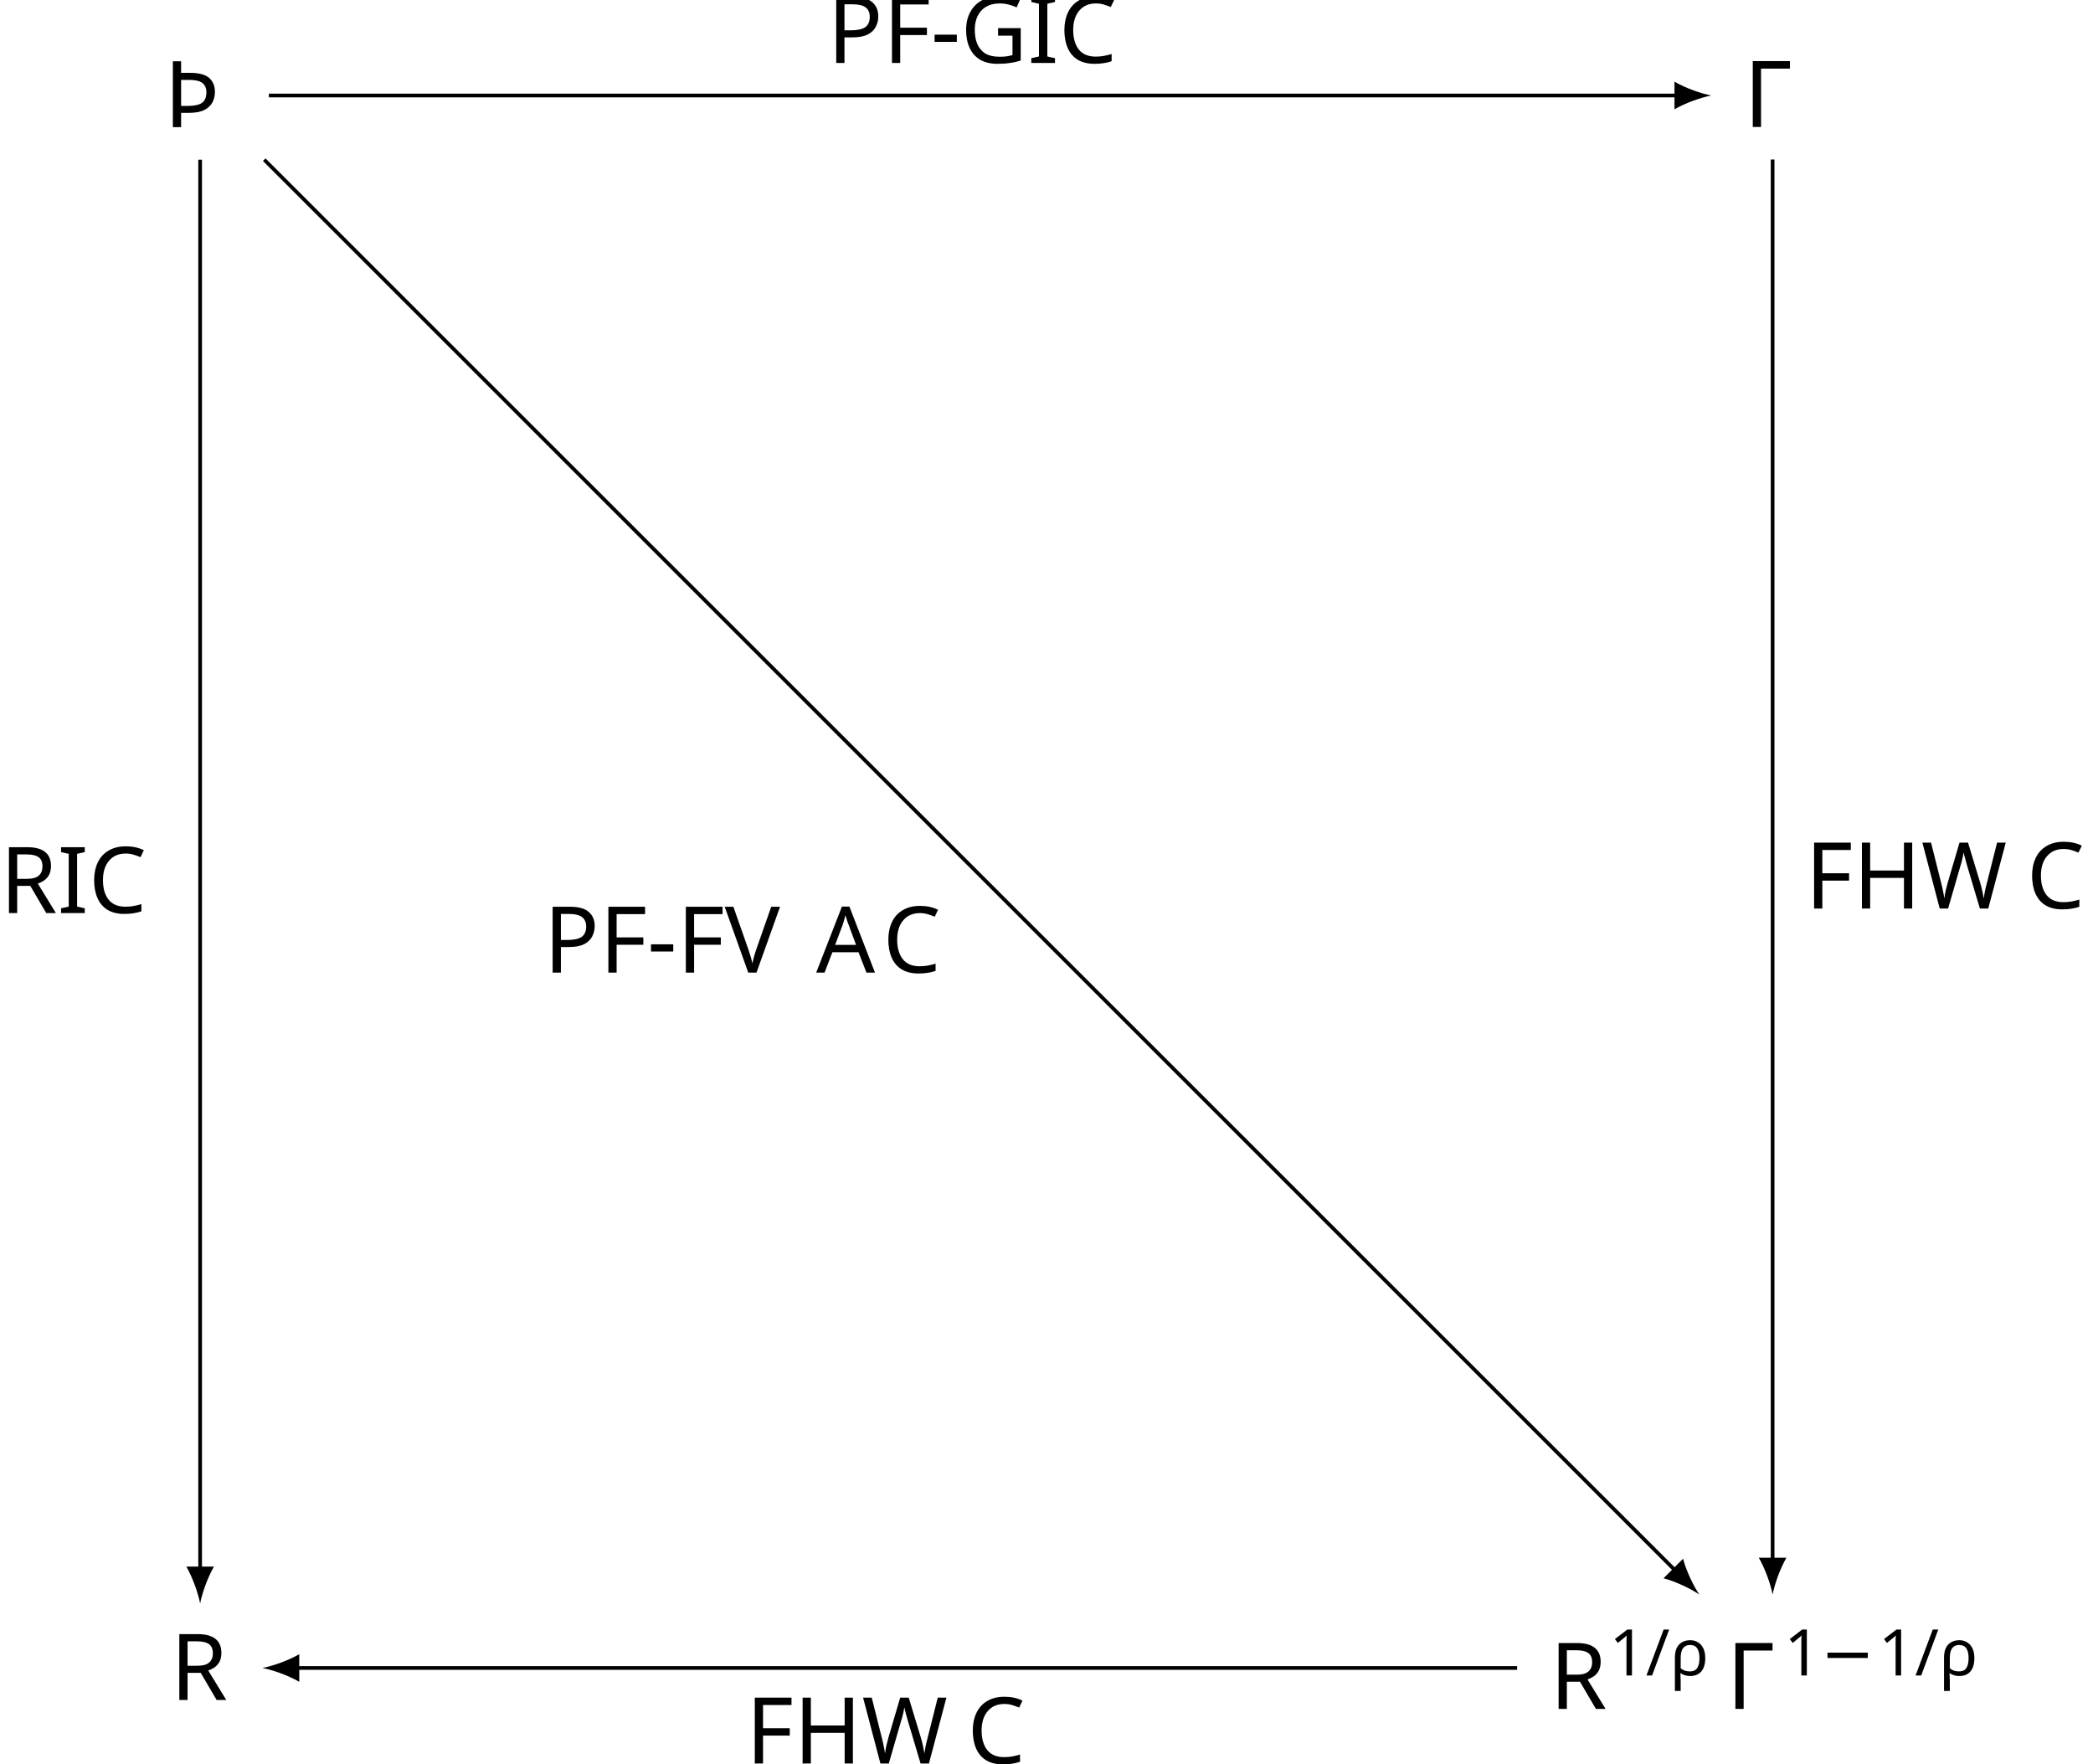
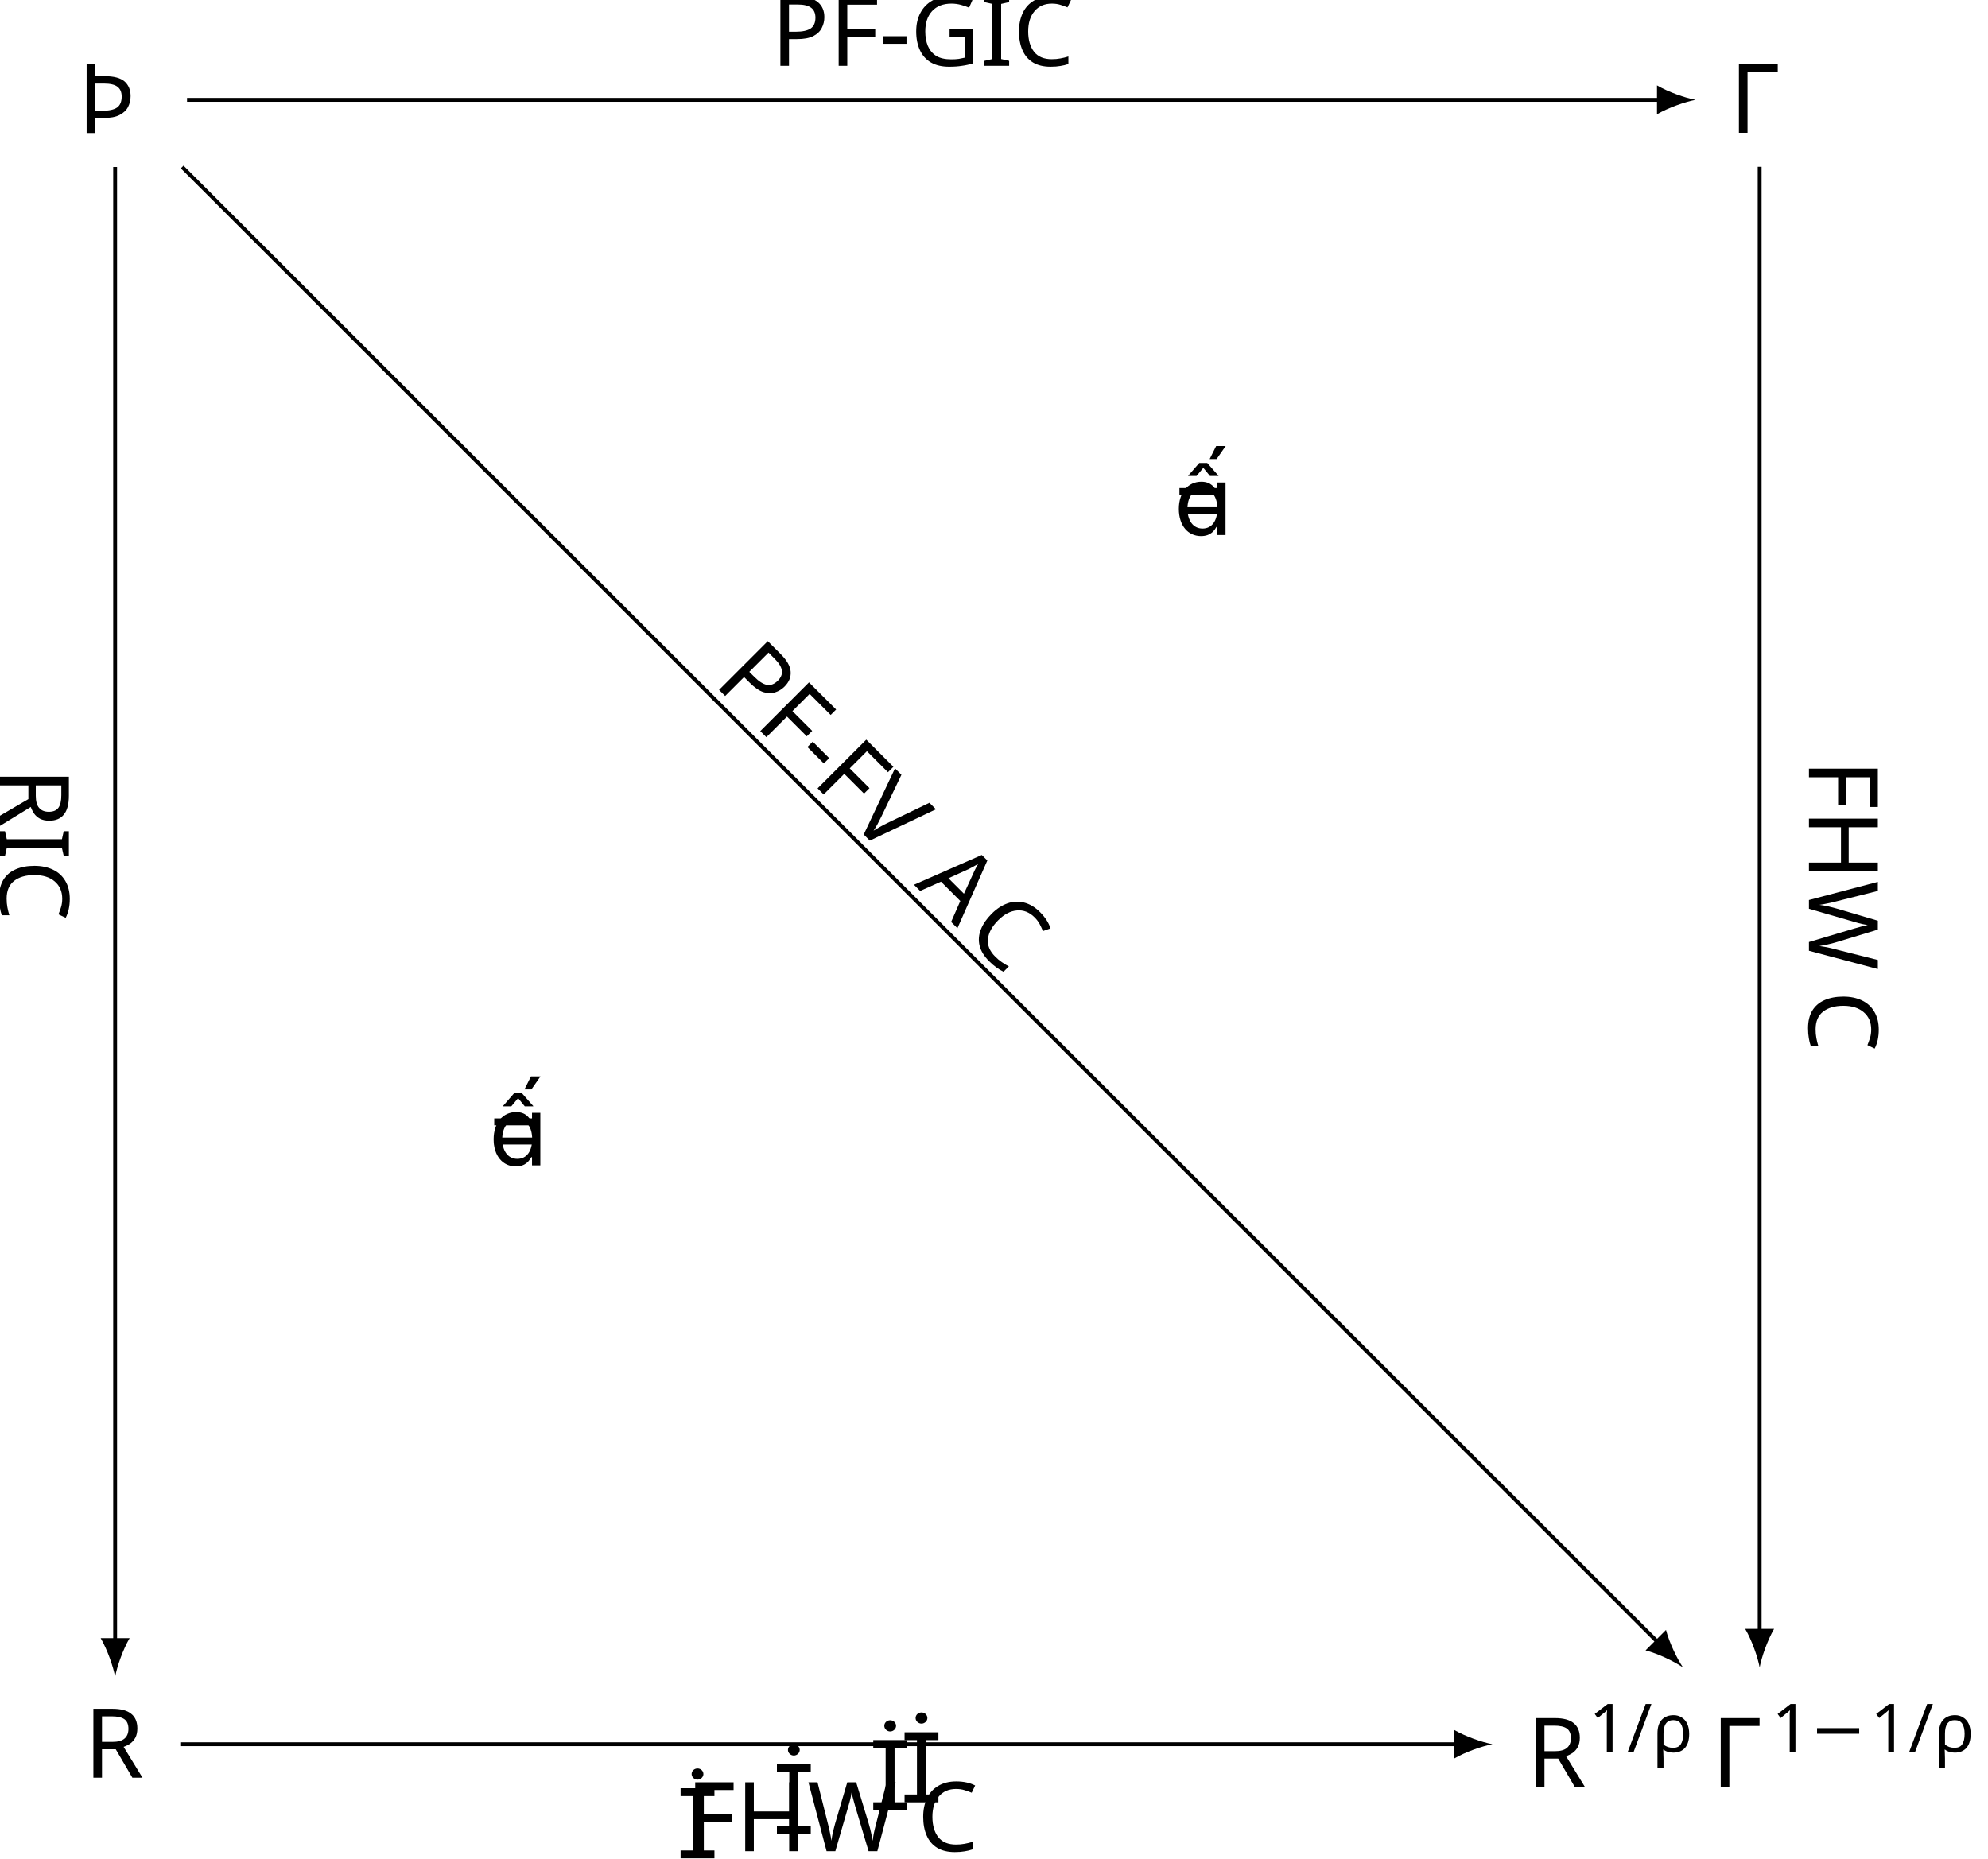
- <svg xmlns="http://www.w3.org/2000/svg" version="1.1" width="226.38pt" height="190.736pt" viewBox="-65.845 -65.845 226.38 190.736">
+ <svg xmlns="http://www.w3.org/2000/svg" version="1.1" width="205.605pt" height="192.21pt" viewBox="-65.845 -65.845 205.605 192.21">
  <defs>
-     <font id="cmss10" horiz-adv-x="0">
-       <font-face font-family="cmss10" units-per-em="1000" ascent="759" descent="250" />
-       <glyph unicode="R" horiz-adv-x="645" vert-adv-y="645" glyph-name="R" d="M419 326C522 356 589 427 589 508C589 607 480 694 337 694H96V0H182V317H340L528 0H617L419 326ZM182 378V638H326C442 638 508 579 508 508S444 378 326 378H182Z" />
+     <font id="line10" horiz-adv-x="0">
+       <font-face font-family="line10" units-per-em="1000" ascent="1020" descent="150" />
+       <glyph unicode="" horiz-adv-x="1000" vert-adv-y="1000" glyph-name="a24" d="M1004 230C1013 232 1020 240 1020 250C1020 261 1011 270 1000 270C998 270 996 269 995 269L-4 19C-13 17-19 9-19 0C-19-11-11-19 0-19H4L1004 230Z" />
+     </font>
+     <font id="cmsy7" horiz-adv-x="0">
+       <font-face font-family="cmsy7" units-per-em="1000" ascent="782" descent="951" />
+       <glyph unicode="−" horiz-adv-x="892" vert-adv-y="892" glyph-name="minus" d="M744 226C760 226 784 226 784 250C784 275 761 275 744 275H148C132 275 108 275 108 251C108 226 131 226 148 226H744Z" />
+     </font>
+     <font id="cmmi7" horiz-adv-x="0">
+       <font-face font-family="cmmi7" units-per-em="1000" ascent="750" descent="250" />
+       <glyph unicode="ρ" horiz-adv-x="592" vert-adv-y="592" glyph-name="rho" d="M54-161C50-176 50-181 50-182C50-204 68-214 84-214C120-214 128-184 135-152C149-100 177 14 187 52C196 37 228-10 297-10C425-10 561 126 561 272C561 378 490 441 402 441C304 441 183 355 148 214L54-161ZM296 18C222 18 200 92 200 105C200 107 206 129 209 141C239 264 245 287 274 331C310 384 360 413 400 413C441 413 480 384 480 312C480 266 454 155 423 105C377 34 327 18 296 18Z" />
+       <glyph unicode="/" horiz-adv-x="585" vert-adv-y="585" glyph-name="slash" d="M501 706C507 719 507 721 507 725C507 741 494 750 483 750C466 750 461 738 456 725L83-206C77-219 77-221 77-225C77-241 90-250 101-250C118-250 123-238 128-225L501 706Z" />
+     </font>
+     <font id="cmsy10" horiz-adv-x="0">
+       <font-face font-family="cmsy10" units-per-em="1000" ascent="775" descent="960" />
+       <glyph unicode="" horiz-adv-x="0" vert-adv-y="0" glyph-name="negationslash" d="M630 677C638 691 638 693 638 696C638 703 632 716 618 716C606 716 603 710 596 696L147-177C139-191 139-193 139-196C139-204 146-216 159-216C171-216 174-210 181-196L630 677Z" />
    </font>
    <font id="cmr7" horiz-adv-x="0">
      <font-face font-family="cmr7" units-per-em="1000" ascent="750" descent="250" />
      <glyph unicode="1" horiz-adv-x="569" vert-adv-y="569" glyph-name="one" d="M335 636C335 663 333 664 305 664C241 601 150 600 109 600V564C133 564 199 564 254 592V82C254 49 254 36 154 36H116V0C134 1 257 4 294 4C325 4 451 1 473 0V36H435C335 36 335 49 335 82V636Z" />
    </font>
-     <font id="cmsy7" horiz-adv-x="0">
-       <font-face font-family="cmsy7" units-per-em="1000" ascent="782" descent="951" />
-       <glyph unicode="−" horiz-adv-x="892" vert-adv-y="892" glyph-name="minus" d="M744 226C760 226 784 226 784 250C784 275 761 275 744 275H148C132 275 108 275 108 251C108 226 131 226 148 226H744Z" />
+     <font id="cmss10" horiz-adv-x="0">
+       <font-face font-family="cmss10" units-per-em="1000" ascent="759" descent="250" />
+       <glyph unicode="R" horiz-adv-x="645" vert-adv-y="645" glyph-name="R" d="M419 326C522 356 589 427 589 508C589 607 480 694 337 694H96V0H182V317H340L528 0H617L419 326ZM182 378V638H326C442 638 508 579 508 508S444 378 326 378H182Z" />
    </font>
    <font id="cmr10" horiz-adv-x="0">
      <font-face font-family="cmr10" units-per-em="1000" ascent="750" descent="250" />
      <glyph unicode="Γ" horiz-adv-x="625" vert-adv-y="625" glyph-name="Gamma" d="M554 680H33V649H57C134 649 136 638 136 602V78C136 42 134 31 57 31H33V0C68 3 146 3 185 3C226 3 317 3 353 0V31H320C225 31 225 44 225 79V609C225 642 227 649 274 649H377C520 649 541 590 557 455H582L554 680Z" />
      <glyph unicode="-" horiz-adv-x="333" vert-adv-y="333" glyph-name="hyphen" d="M276 187V245H11V187H276Z" />
+       <glyph unicode="=" horiz-adv-x="777" vert-adv-y="777" glyph-name="equal" d="M687 327C702 327 721 327 721 347S702 367 688 367H89C75 367 56 367 56 347S75 327 90 327H687ZM688 133C702 133 721 133 721 153S702 173 687 173H90C75 173 56 173 56 153S75 133 89 133H688Z" />
      <glyph unicode="A" horiz-adv-x="750" vert-adv-y="750" glyph-name="A" d="M398 696C393 709 391 716 375 716S356 710 351 696L144 98C126 47 86 32 32 31V0C55 1 98 3 134 3C165 3 217 1 249 0V31C199 31 174 56 174 82C174 85 175 95 176 97L222 228H469L522 75C523 71 525 65 525 61C525 31 469 31 442 31V0C478 3 548 3 586 3C629 3 675 2 717 0V31H699C639 31 625 38 614 71L398 696ZM345 584L458 259H233L345 584Z" />
      <glyph unicode="C" horiz-adv-x="722" vert-adv-y="722" glyph-name="C" d="M56 342C56 135 218-22 404-22C567-22 665 117 665 233C665 243 665 250 652 250C641 250 641 244 640 234C632 91 525 9 416 9C355 9 159 43 159 341C159 640 354 674 415 674C524 674 613 583 633 437C635 423 635 420 649 420C665 420 665 423 665 444V681C665 698 665 705 654 705C650 705 646 705 638 693L588 619C551 655 500 705 404 705C217 705 56 546 56 342Z" />
      <glyph unicode="F" horiz-adv-x="652" vert-adv-y="652" glyph-name="F" d="M582 680H33V649H57C134 649 136 638 136 602V78C136 42 134 31 57 31H33V0C68 3 146 3 185 3C226 3 317 3 353 0V31H320C225 31 225 44 225 79V325H311C407 325 417 293 417 208H442V473H417C417 389 407 356 311 356H225V609C225 642 227 649 274 649H394C544 649 569 593 585 455H610L582 680Z" />
      <glyph unicode="G" horiz-adv-x="784" vert-adv-y="784" glyph-name="G" d="M593 63C606 41 646 1 657 1C666 1 666 9 666 24V198C666 237 670 242 735 242V273C698 272 643 270 613 270C573 270 488 270 452 273V242H484C574 242 577 231 577 194V130C577 18 450 9 422 9C357 9 159 44 159 342C159 641 356 674 416 674C523 674 614 584 634 437C636 423 636 420 650 420C666 420 666 423 666 444V681C666 698 666 705 655 705C651 705 647 705 639 693L589 619C557 651 503 705 404 705C218 705 56 547 56 342S216-22 406-22C479-22 559 4 593 63Z" />
      <glyph unicode="H" horiz-adv-x="750" vert-adv-y="750" glyph-name="H" d="M613 605C613 641 615 652 692 652H716V683C681 680 607 680 569 680S456 680 421 683V652H445C522 652 524 641 524 605V371H225V605C225 641 227 652 304 652H328V683C293 680 219 680 181 680S68 680 33 683V652H57C134 652 136 641 136 605V78C136 42 134 31 57 31H33V0C68 3 142 3 180 3S293 3 328 0V31H304C227 31 225 42 225 78V340H524V78C524 42 522 31 445 31H421V0C456 3 530 3 568 3S681 3 716 0V31H692C615 31 613 42 613 78V605Z" />
      <glyph unicode="I" horiz-adv-x="361" vert-adv-y="361" glyph-name="I" d="M225 605C225 641 228 652 307 652H333V683C298 680 219 680 181 680C142 680 63 680 28 683V652H54C133 652 136 641 136 605V78C136 42 133 31 54 31H28V0C63 3 142 3 180 3C219 3 298 3 333 0V31H307C228 31 225 42 225 78V605Z" />
      <glyph unicode="P" horiz-adv-x="680" vert-adv-y="680" glyph-name="P" d="M227 316H396C516 316 624 397 624 497C624 595 525 683 388 683H35V652H59C136 652 138 641 138 605V78C138 42 136 31 59 31H35V0C70 3 144 3 182 3S295 3 330 0V31H306C229 31 227 42 227 78V316ZM224 342V612C224 645 226 652 273 652H362C521 652 521 546 521 497C521 450 521 342 362 342H224Z" />
      <glyph unicode="R" horiz-adv-x="736" vert-adv-y="736" glyph-name="R" d="M224 353V612C224 635 224 647 246 650C256 652 285 652 305 652C395 652 507 648 507 503C507 434 483 353 335 353H224ZM435 340C532 364 610 425 610 503C610 599 496 683 349 683H35V652H59C136 652 138 641 138 605V78C138 42 136 31 59 31H35V0C71 3 142 3 181 3S291 3 327 0V31H303C226 31 224 42 224 78V331H339C355 331 397 331 432 297C470 261 470 230 470 163C470 98 470 58 511 20C552-16 607-22 637-22C715-22 732 60 732 88C732 94 732 105 719 105C708 105 708 96 707 89C701 18 666 0 641 0C592 0 584 51 570 144L557 224C539 288 490 321 435 340Z" />
      <glyph unicode="V" horiz-adv-x="750" vert-adv-y="750" glyph-name="V" d="M621 585C635 622 662 651 730 652V683C699 681 659 680 633 680C603 680 545 682 519 683V652C571 651 592 625 592 602C592 594 589 588 587 582L404 100L213 605C207 619 207 621 207 623C207 652 264 652 289 652V683C253 680 184 680 146 680C98 680 55 682 19 683V652C84 652 103 652 117 614L349 0C356-19 361-22 374-22C391-22 393-17 398-3L621 585Z" />
      <glyph unicode="W" horiz-adv-x="1027" vert-adv-y="1027" glyph-name="W" d="M909 585C927 642 970 652 1009 652V683C979 681 948 680 918 680C889 680 825 682 799 683V652C866 651 886 618 886 599C886 593 883 585 881 579L731 117L571 607C570 611 568 617 568 622C568 652 626 652 652 652V683C616 680 548 680 510 680S429 682 388 683V652C445 652 466 652 478 616L500 546L361 117L200 609C199 612 198 619 198 622C198 652 256 652 282 652V683C246 680 178 680 140 680S59 682 18 683V652C93 652 97 647 109 610L309-3C312-12 315-22 328-22C342-22 344-15 348-2L513 506L679-3C682-12 685-22 698-22C712-22 714-15 718-2L909 585Z" />
    </font>
-     <font id="cmmi7" horiz-adv-x="0">
-       <font-face font-family="cmmi7" units-per-em="1000" ascent="750" descent="250" />
-       <glyph unicode="ρ" horiz-adv-x="592" vert-adv-y="592" glyph-name="rho" d="M54-161C50-176 50-181 50-182C50-204 68-214 84-214C120-214 128-184 135-152C149-100 177 14 187 52C196 37 228-10 297-10C425-10 561 126 561 272C561 378 490 441 402 441C304 441 183 355 148 214L54-161ZM296 18C222 18 200 92 200 105C200 107 206 129 209 141C239 264 245 287 274 331C310 384 360 413 400 413C441 413 480 384 480 312C480 266 454 155 423 105C377 34 327 18 296 18Z" />
-       <glyph unicode="/" horiz-adv-x="585" vert-adv-y="585" glyph-name="slash" d="M501 706C507 719 507 721 507 725C507 741 494 750 483 750C466 750 461 738 456 725L83-206C77-219 77-221 77-225C77-241 90-250 101-250C118-250 123-238 128-225L501 706Z" />
-     </font>
    <font id="wasyb10" horiz-adv-x="0">
      <font-face font-family="wasyb10" units-per-em="1000" ascent="762" descent="1667" />
      <glyph unicode="Þ" horiz-adv-x="786" vert-adv-y="786" glyph-name="Thorn" d="M137 53C123 48 87 47 55 47C49 47 44 42 44 36V11C44 5 49 0 55 0C95 0 162 9 216 9S331 0 377 0C383 0 388 5 388 11V36C388 42 383 47 377 47C346 47 310 48 296 53C290 55 286 62 286 74V137H450C518 137 586 155 641 196C687 230 720 281 720 339S688 450 641 486C586 528 518 547 450 547H278V610C280 621 284 628 290 631C304 636 340 636 372 636C378 636 383 641 383 647V672C383 678 378 683 372 683C332 683 265 675 211 675C159 675 94 683 55 683C49 683 44 678 44 672V647C44 641 49 636 55 636C87 636 123 636 137 631C143 628 147 621 147 610V74C147 62 143 55 137 53ZM545 458C573 430 573 382 573 339S573 248 545 220C511 186 461 178 413 178H280V499H413C461 499 511 492 545 458Z" />
    </font>
  </defs>
  <style type="text/css">
text.f0 {font-family:wasyb10;font-size:9.963px}
text.f1 {font-family:cmss10;font-size:9.963px}
- text.f2 {font-family:cmsy7;font-size:6.974px}
- text.f3 {font-family:cmmi7;font-size:6.974px}
- text.f4 {font-family:cmr10;font-size:9.963px}
- text.f5 {font-family:cmr7;font-size:6.974px}
+ text.f2 {font-family:cmsy10;font-size:9.963px}
+ text.f3 {font-family:cmsy7;font-size:6.974px}
+ text.f4 {font-family:cmmi7;font-size:6.974px}
+ text.f5 {font-family:cmr10;font-size:9.963px}
+ text.f6 {font-family:cmr7;font-size:6.974px}
+ text.f7 {font-family:line10;font-size:9.963px}

</style>
  <g id="page1">
-     <text class="f0" x="-44.199" y="-55.517" transform="matrix(1 0 0 1 -3.9159 3.4247)">Þ</text>
-     <text class="f4" x="-44.199" y="-55.517" transform="matrix(1 0 0 1 166.9676 3.4039)">Γ</text>
-     <text class="f1" x="-44.199" y="-55.517" transform="matrix(1 0 0 1 -3.2172 173.5403)">R</text>
-     <text class="f1" x="-44.199" y="-55.517" transform="matrix(1 0 0 1 145.9666 174.5043)">R</text>
-     <text class="f5" x="-37.764" y="-59.133" transform="matrix(1 0 0 1 145.9666 174.5043)">1</text>
-     <text class="f3" x="-33.793" y="-59.133" transform="matrix(1 0 0 1 145.9666 174.5043)">/ρ</text>
-     <text class="f4" x="-25.08" y="-55.517" transform="matrix(1 0 0 1 145.9666 174.5043)">Γ</text>
-     <text class="f5" x="-18.853" y="-59.133" transform="matrix(1 0 0 1 145.9666 174.5043)">1</text>
-     <text class="f2" x="-14.882" y="-59.133" transform="matrix(1 0 0 1 145.9666 174.5043)">−</text>
-     <text class="f5" x="-8.655" y="-59.133" transform="matrix(1 0 0 1 145.9666 174.5043)">1</text>
-     <text class="f3" x="-4.684" y="-59.133" transform="matrix(1 0 0 1 145.9666 174.5043)">/ρ</text>
-     <path d="M-36.762-55.516H115.664" stroke="#000" fill="none" stroke-width=".399" stroke-miterlimit="10" />
-     <path d="M119.25-55.516C118.188-55.715 116.461-56.312 115.266-57.012V-54.023C116.461-54.719 118.188-55.316 119.25-55.516" />
-     <text class="f4" x="-44.199" y="-55.517" transform="matrix(1 0 0 1 67.8339 -3.5198)">PF-GIC</text>
-     <path d="M-44.199-48.574V103.996" stroke="#000" fill="none" stroke-width=".399" stroke-miterlimit="10" />
-     <path d="M-44.199 107.586C-44 106.523-43.402 104.797-42.703 103.598H-45.691C-44.996 104.797-44.398 106.523-44.199 107.586" />
-     <text class="f4" x="-44.199" y="-55.517" transform="matrix(1 0 0 1 -21.6465 88.4271)">RIC</text>
-     <path d="M-37.266-48.574L115.421 104.086" stroke="#000" fill="none" stroke-width=".399" stroke-miterlimit="10" />
-     <path d="M117.957 106.621C117.348 105.73 116.547 104.086 116.196 102.746L114.082 104.859C115.422 105.211 117.067 106.012 117.957 106.621" />
-     <text class="f4" x="-44.199" y="-55.517" transform="matrix(1 0 0 1 37.1612 94.869)">PF-FV<tspan x="-14.726">A</tspan>
-       <tspan x="-7.53">C</tspan>
+     <text class="f2" x="-53.937" y="-55.517" transform="matrix(1 0 0 1 109.5129 45.0109)"></text>
+     <text class="f5" x="-53.937" y="-55.517" transform="matrix(1 0 0 1 109.5129 45.0109)">=</text>
+     <text class="f2" x="-53.937" y="-55.517" transform="matrix(1 0 0 1 38.6458 110.2087)"></text>
+     <text class="f5" x="-53.937" y="-55.517" transform="matrix(1 0 0 1 38.6458 110.2087)">=</text>
+     <text class="f0" x="-53.937" y="-55.517" transform="matrix(1 0 0 1 -3.9159 3.4247)">Þ</text>
+     <text class="f5" x="-53.937" y="-55.517" transform="matrix(1 0 0 1 166.9679 3.4039)">Γ</text>
+     <text class="f1" x="-53.937" y="-55.517" transform="matrix(1 0 0 1 -3.2172 173.5403)">R</text>
+     <text class="f1" x="-53.937" y="-55.517" transform="matrix(1 0 0 1 145.9664 174.5043)">R</text>
+     <text class="f6" x="-47.503" y="-59.133" transform="matrix(1 0 0 1 145.9664 174.5043)">1</text>
+     <text class="f4" x="-43.531" y="-59.133" transform="matrix(1 0 0 1 145.9664 174.5043)">/ρ</text>
+     <text class="f5" x="-34.818" y="-55.517" transform="matrix(1 0 0 1 145.9664 174.5043)">Γ</text>
+     <text class="f6" x="-28.591" y="-59.133" transform="matrix(1 0 0 1 145.9664 174.5043)">1</text>
+     <text class="f3" x="-24.62" y="-59.133" transform="matrix(1 0 0 1 145.9664 174.5043)">−</text>
+     <text class="f6" x="-18.393" y="-59.133" transform="matrix(1 0 0 1 145.9664 174.5043)">1</text>
+     <text class="f4" x="-14.422" y="-59.133" transform="matrix(1 0 0 1 145.9664 174.5043)">/ρ</text>
+     <path d="M-46.5-55.516H105.926" stroke="#000" fill="none" stroke-width=".399" stroke-miterlimit="10" />
+     <path d="M109.511-55.516C108.449-55.715 106.722-56.312 105.527-57.012V-54.023C106.722-54.719 108.449-55.316 109.511-55.516" />
+     <text class="f5" x="-53.937" y="-55.517" transform="matrix(1 0 0 1 67.8339 -3.5198)">PF-GIC</text>
+     <path d="M-53.937-48.574V103.996" stroke="#000" fill="none" stroke-width=".399" stroke-miterlimit="10" />
+     <path d="M-53.937 107.586C-53.738 106.523-53.141 104.797-52.441 103.598H-55.43C-54.734 104.797-54.137 106.523-53.937 107.586" />
+     <text class="f5" x="-53.937" y="-55.517" transform="matrix(0 1 -1 0 -121.3622 67.4655)">RIC</text>
+     <path d="M-47.004-48.574L105.683 104.086" stroke="#000" fill="none" stroke-width=".399" stroke-miterlimit="10" />
+     <path d="M108.218 106.621C107.609 105.73 106.808 104.086 106.457 102.746L104.343 104.859C105.683 105.211 107.328 106.012 108.218 106.621" />
+     <text class="f5" x="-53.937" y="-55.517" transform="matrix(.7071 .7071 -.7071 .7071 6.722029 82.22105)">PF-FV<tspan x="-24.464">A</tspan>
+       <tspan x="-17.269">C</tspan>
    </text>
-     <path d="M125.882-48.594V103.035" stroke="#000" fill="none" stroke-width=".399" stroke-miterlimit="10" />
-     <path d="M125.882 106.621C126.082 105.558 126.679 103.832 127.375 102.636H124.386C125.086 103.832 125.683 105.558 125.882 106.621" />
-     <text class="f4" x="-44.199" y="-55.517" transform="matrix(1 0 0 1 173.6006 87.9349)">FHW<tspan x="-20.261">C</tspan>
+     <path d="M116.144-48.594V103.035" stroke="#000" fill="none" stroke-width=".399" stroke-miterlimit="10" />
+     <path d="M116.145 106.621C116.344 105.558 116.941 103.832 117.637 102.636H114.648C115.348 103.832 115.945 105.558 116.145 106.621" />
+     <text class="f5" x="-53.937" y="-55.517" transform="matrix(0 1 -1 0 65.7267 66.6277)">FHW<tspan x="-29.999">C</tspan>
    </text>
-     <path d="M98.246 114.563H-33.875" stroke="#000" fill="none" stroke-width=".399" stroke-miterlimit="10" />
-     <path d="M-37.461 114.563C-36.398 114.762-34.672 115.36-33.477 116.059V113.071C-34.672 113.766-36.398 114.364-37.461 114.563" />
-     <text class="f4" x="-44.199" y="-55.517" transform="matrix(1 0 0 1 59.0249 180.4083)">FHW<tspan x="-20.261">C</tspan>
+     <path d="M84.922 114.563H-47.199" stroke="#000" fill="none" stroke-width=".399" stroke-miterlimit="10" />
+     <path d="M88.508 114.563C87.445 114.364 85.719 113.766 84.523 113.071V116.059C85.719 115.36 87.445 114.762 88.508 114.563" />
+     <text class="f7" x="-54.933" y="-54.78" transform="matrix(1 0 0 1 59.02493 181.1453)"><tspan x="-44.971" y="-57.271"></tspan>
+       <tspan x="-35.008" y="-59.762"></tspan>
+       <tspan x="-31.77" y="-60.571"></tspan>
+     </text>
+     <text class="f5" x="-53.937" y="-55.517" transform="matrix(1 0 0 1 59.02493 181.1453)">FHW<tspan x="-29.999">C</tspan>
    </text>
  </g>
</svg>
